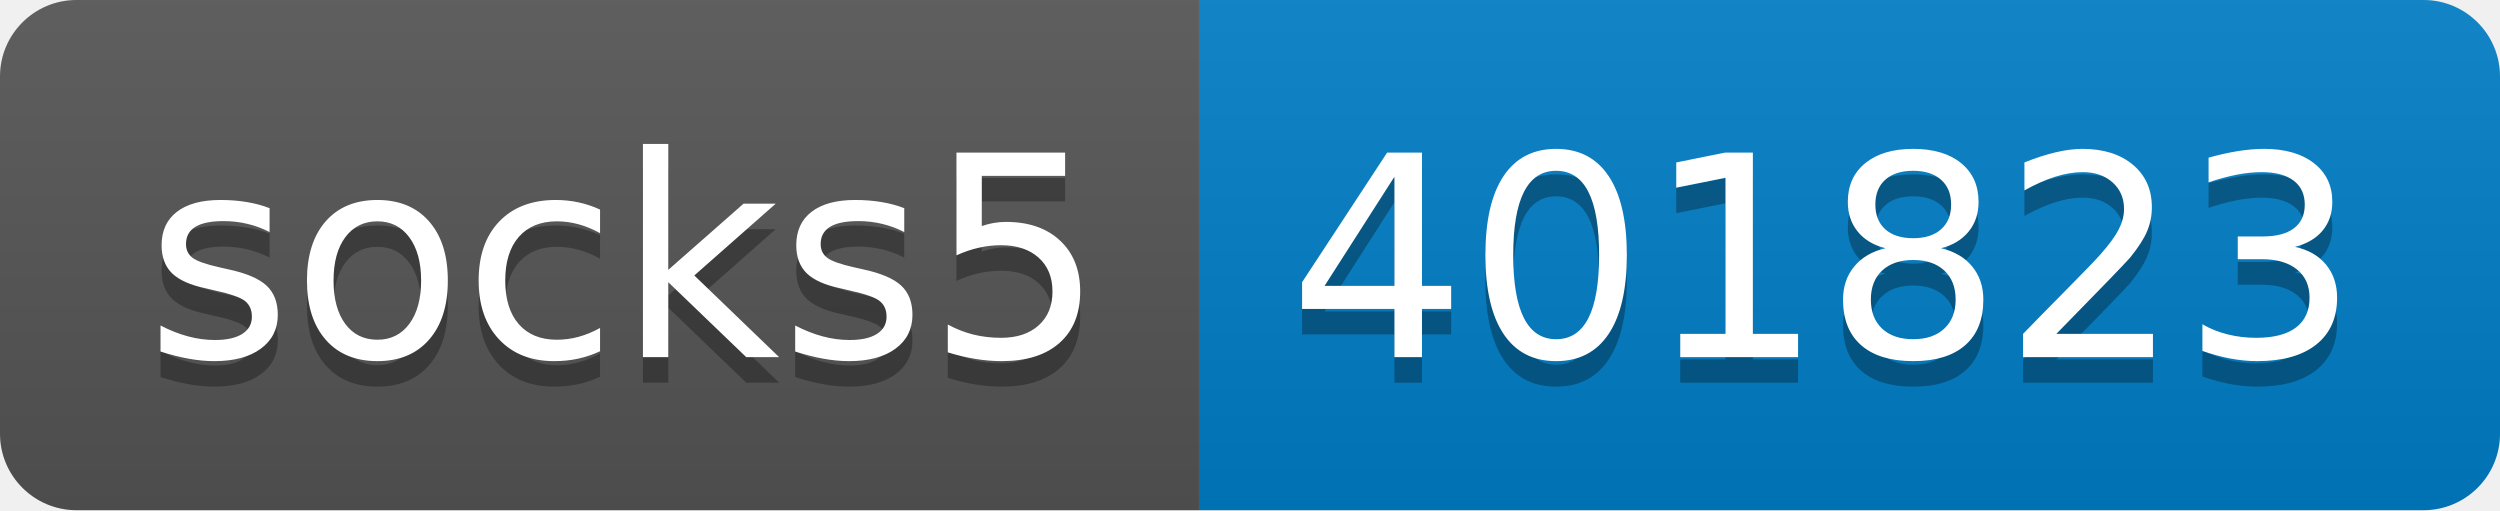
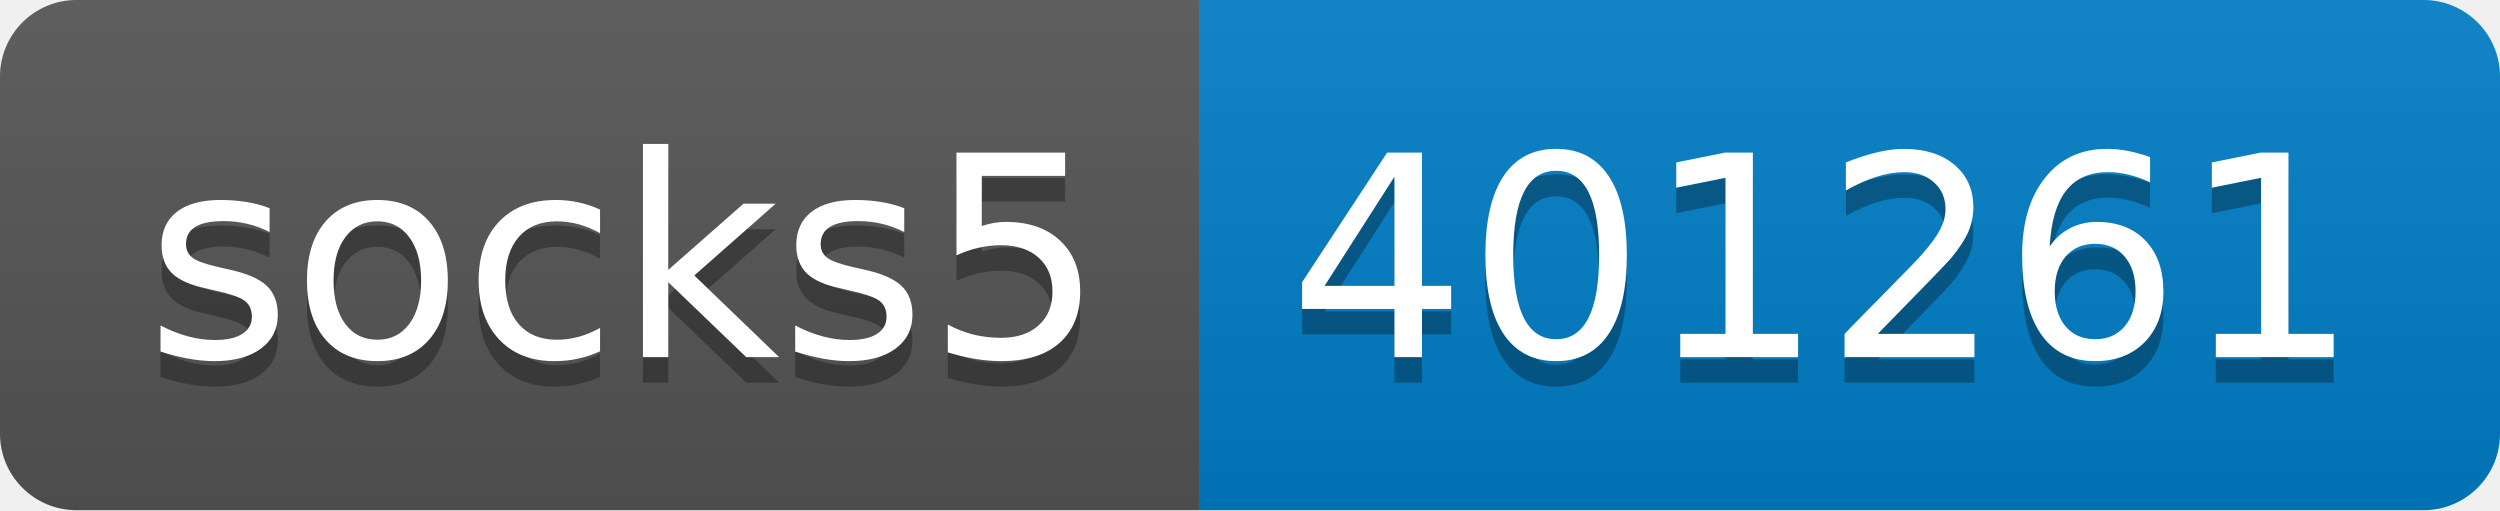
- <svg xmlns="http://www.w3.org/2000/svg" width="98" height="20" role="img" aria-label="socks5: 401823">
+ <svg xmlns="http://www.w3.org/2000/svg" width="98" height="20" role="img" aria-label="socks5: 401261">
  <linearGradient id="s" x2="0" y2="100%">
    <stop offset="0" stop-color="#bbb" stop-opacity=".1" />
    <stop offset="1" stop-opacity=".1" />
  </linearGradient>
  <clipPath id="r">
    <rect width="98" height="20" rx="3" fill="#fff" />
  </clipPath>
  <g clip-path="url(#r)">
    <rect width="47" height="20" fill="#555" />
    <rect x="47" width="51" height="20" fill="#007ec6" />
    <rect width="98" height="20" fill="url(#s)" />
  </g>
  <g fill="#fff" text-anchor="middle" font-family="Verdana,Geneva,DejaVu Sans,sans-serif" text-rendering="geometricPrecision" font-size="110">
    <text aria-hidden="true" x="245" y="150" fill="#010101" fill-opacity=".3" transform="scale(.1)" textLength="370">socks5</text>
    <text x="245" y="140" transform="scale(.1)" fill="#fff" textLength="370">socks5</text>
-     <text aria-hidden="true" x="715" y="150" fill="#010101" fill-opacity=".3" transform="scale(.1)" textLength="410">401823</text>
-     <text x="715" y="140" transform="scale(.1)" fill="#fff" textLength="410">401823</text>
+     <text aria-hidden="true" x="715" y="150" fill="#010101" fill-opacity=".3" transform="scale(.1)" textLength="410">401261</text>
+     <text x="715" y="140" transform="scale(.1)" fill="#fff" textLength="410">401261</text>
  </g>
</svg>
